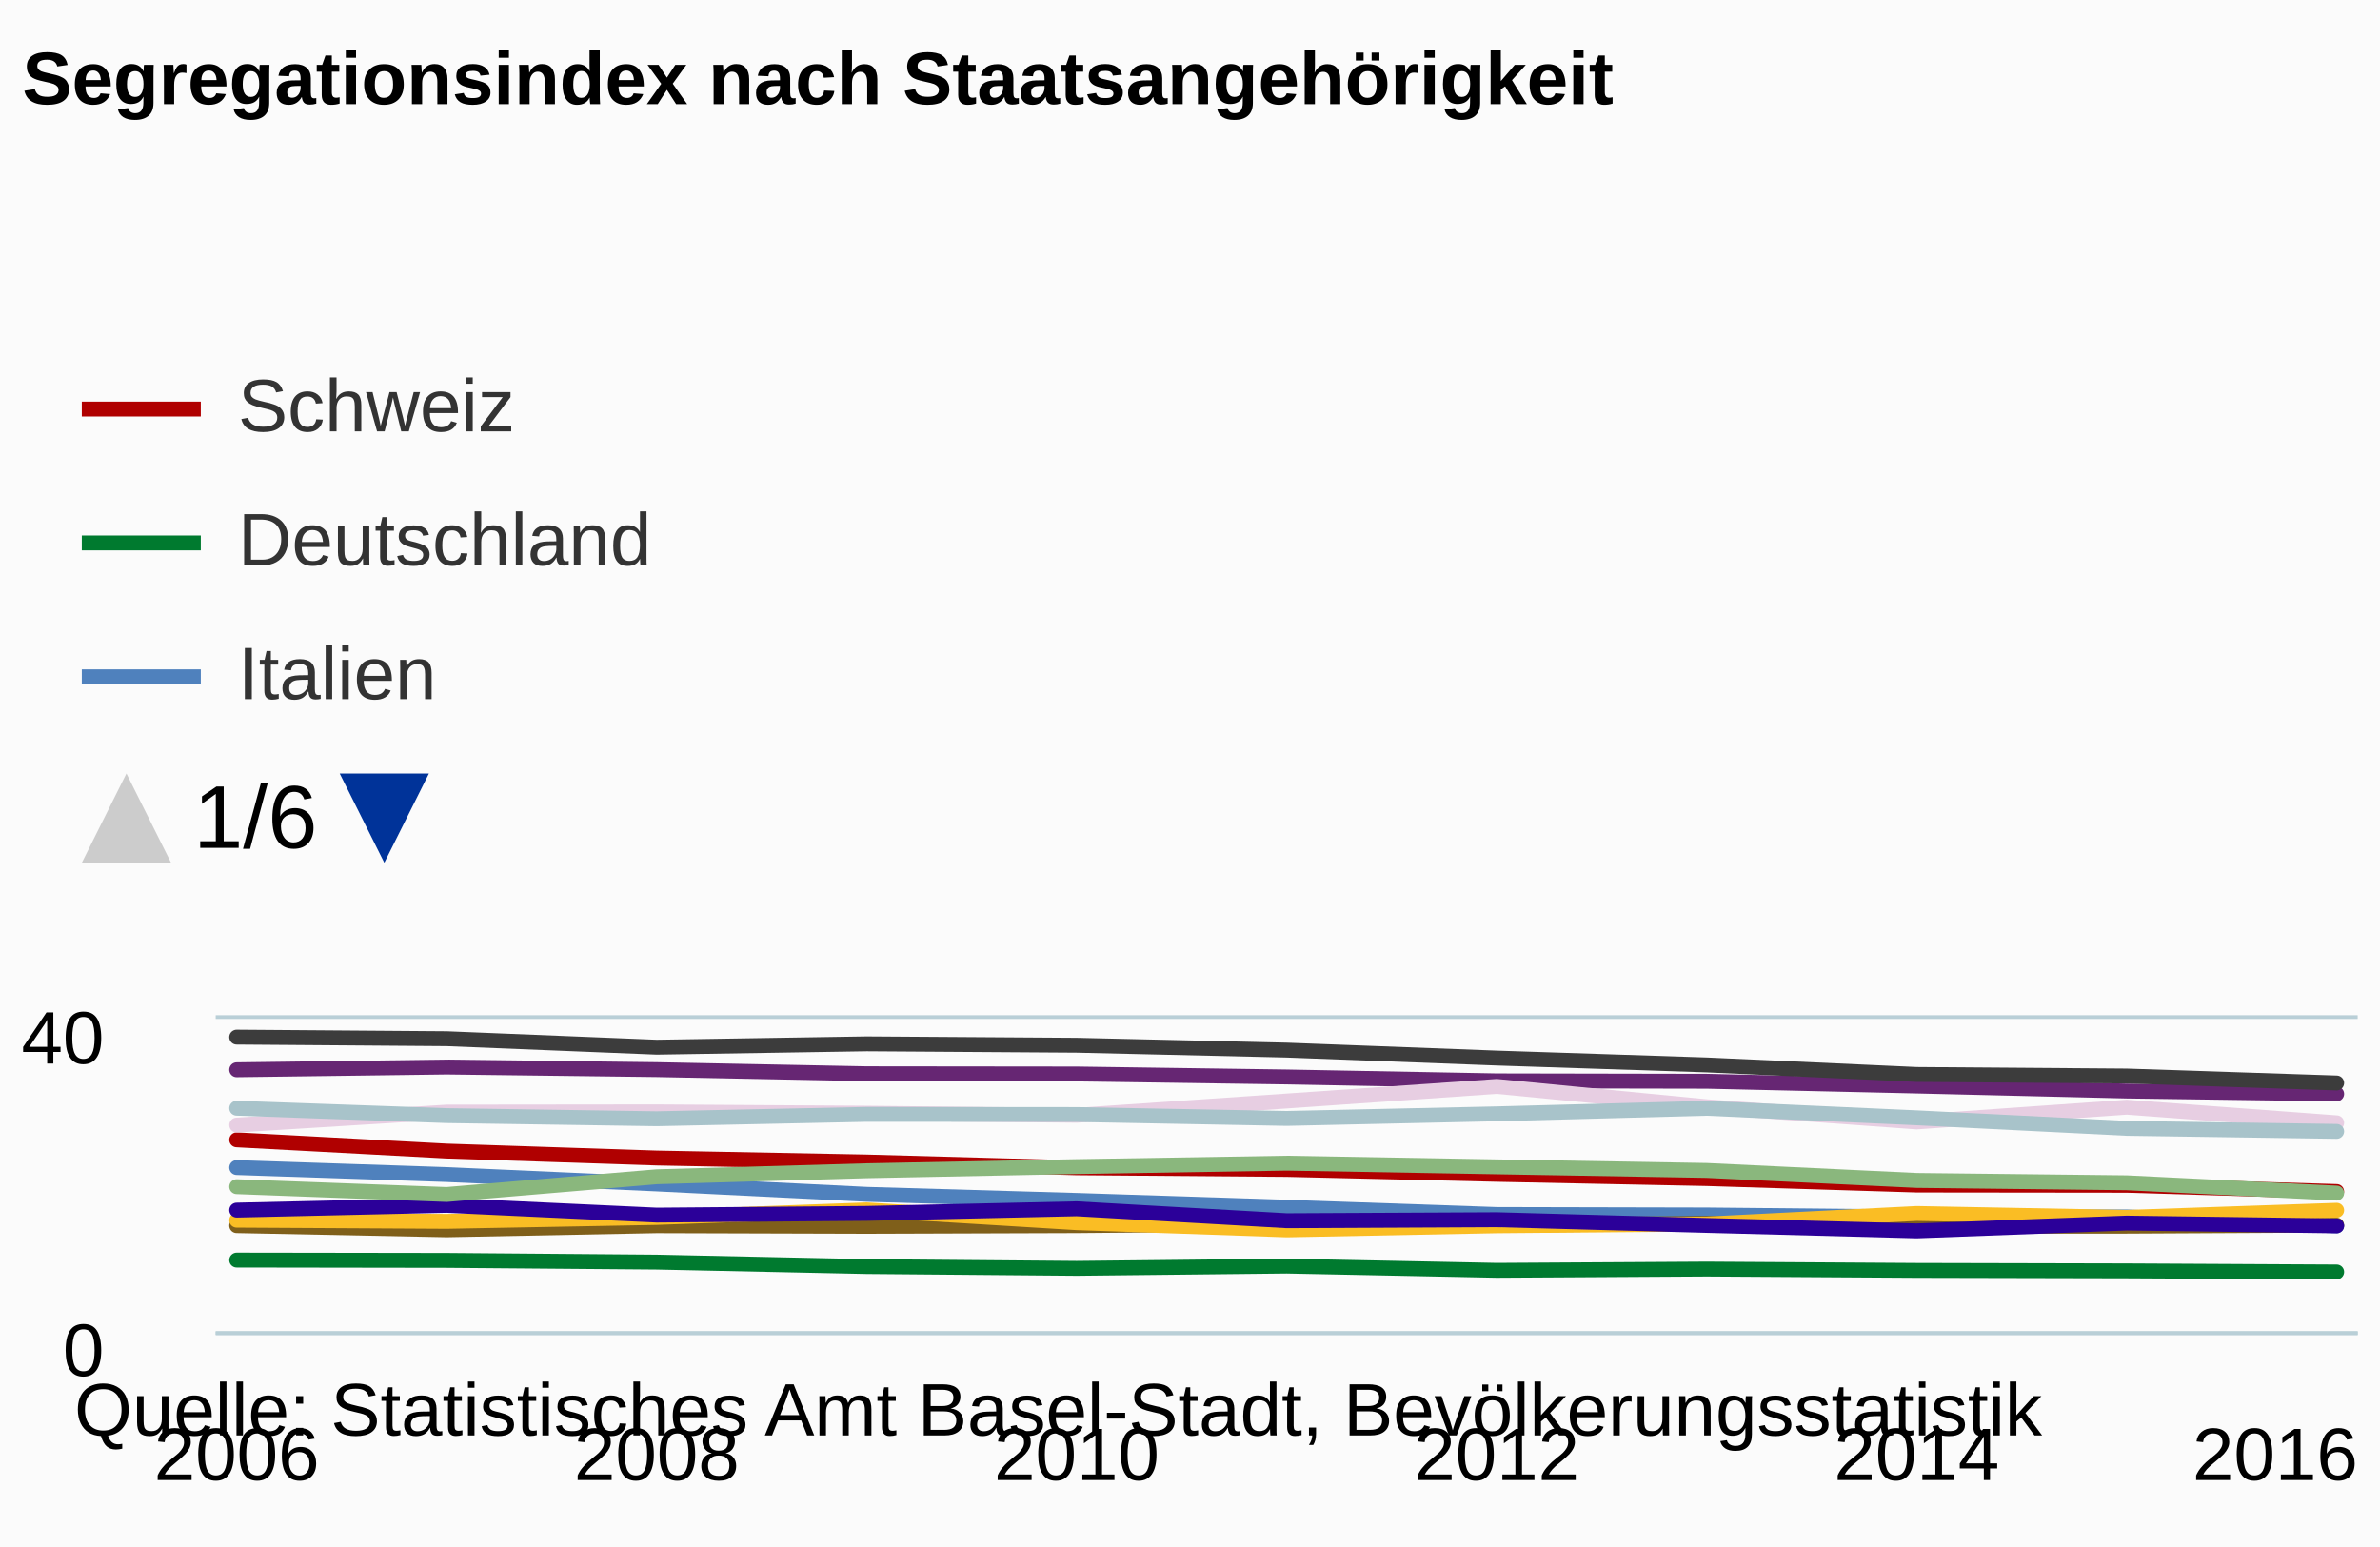
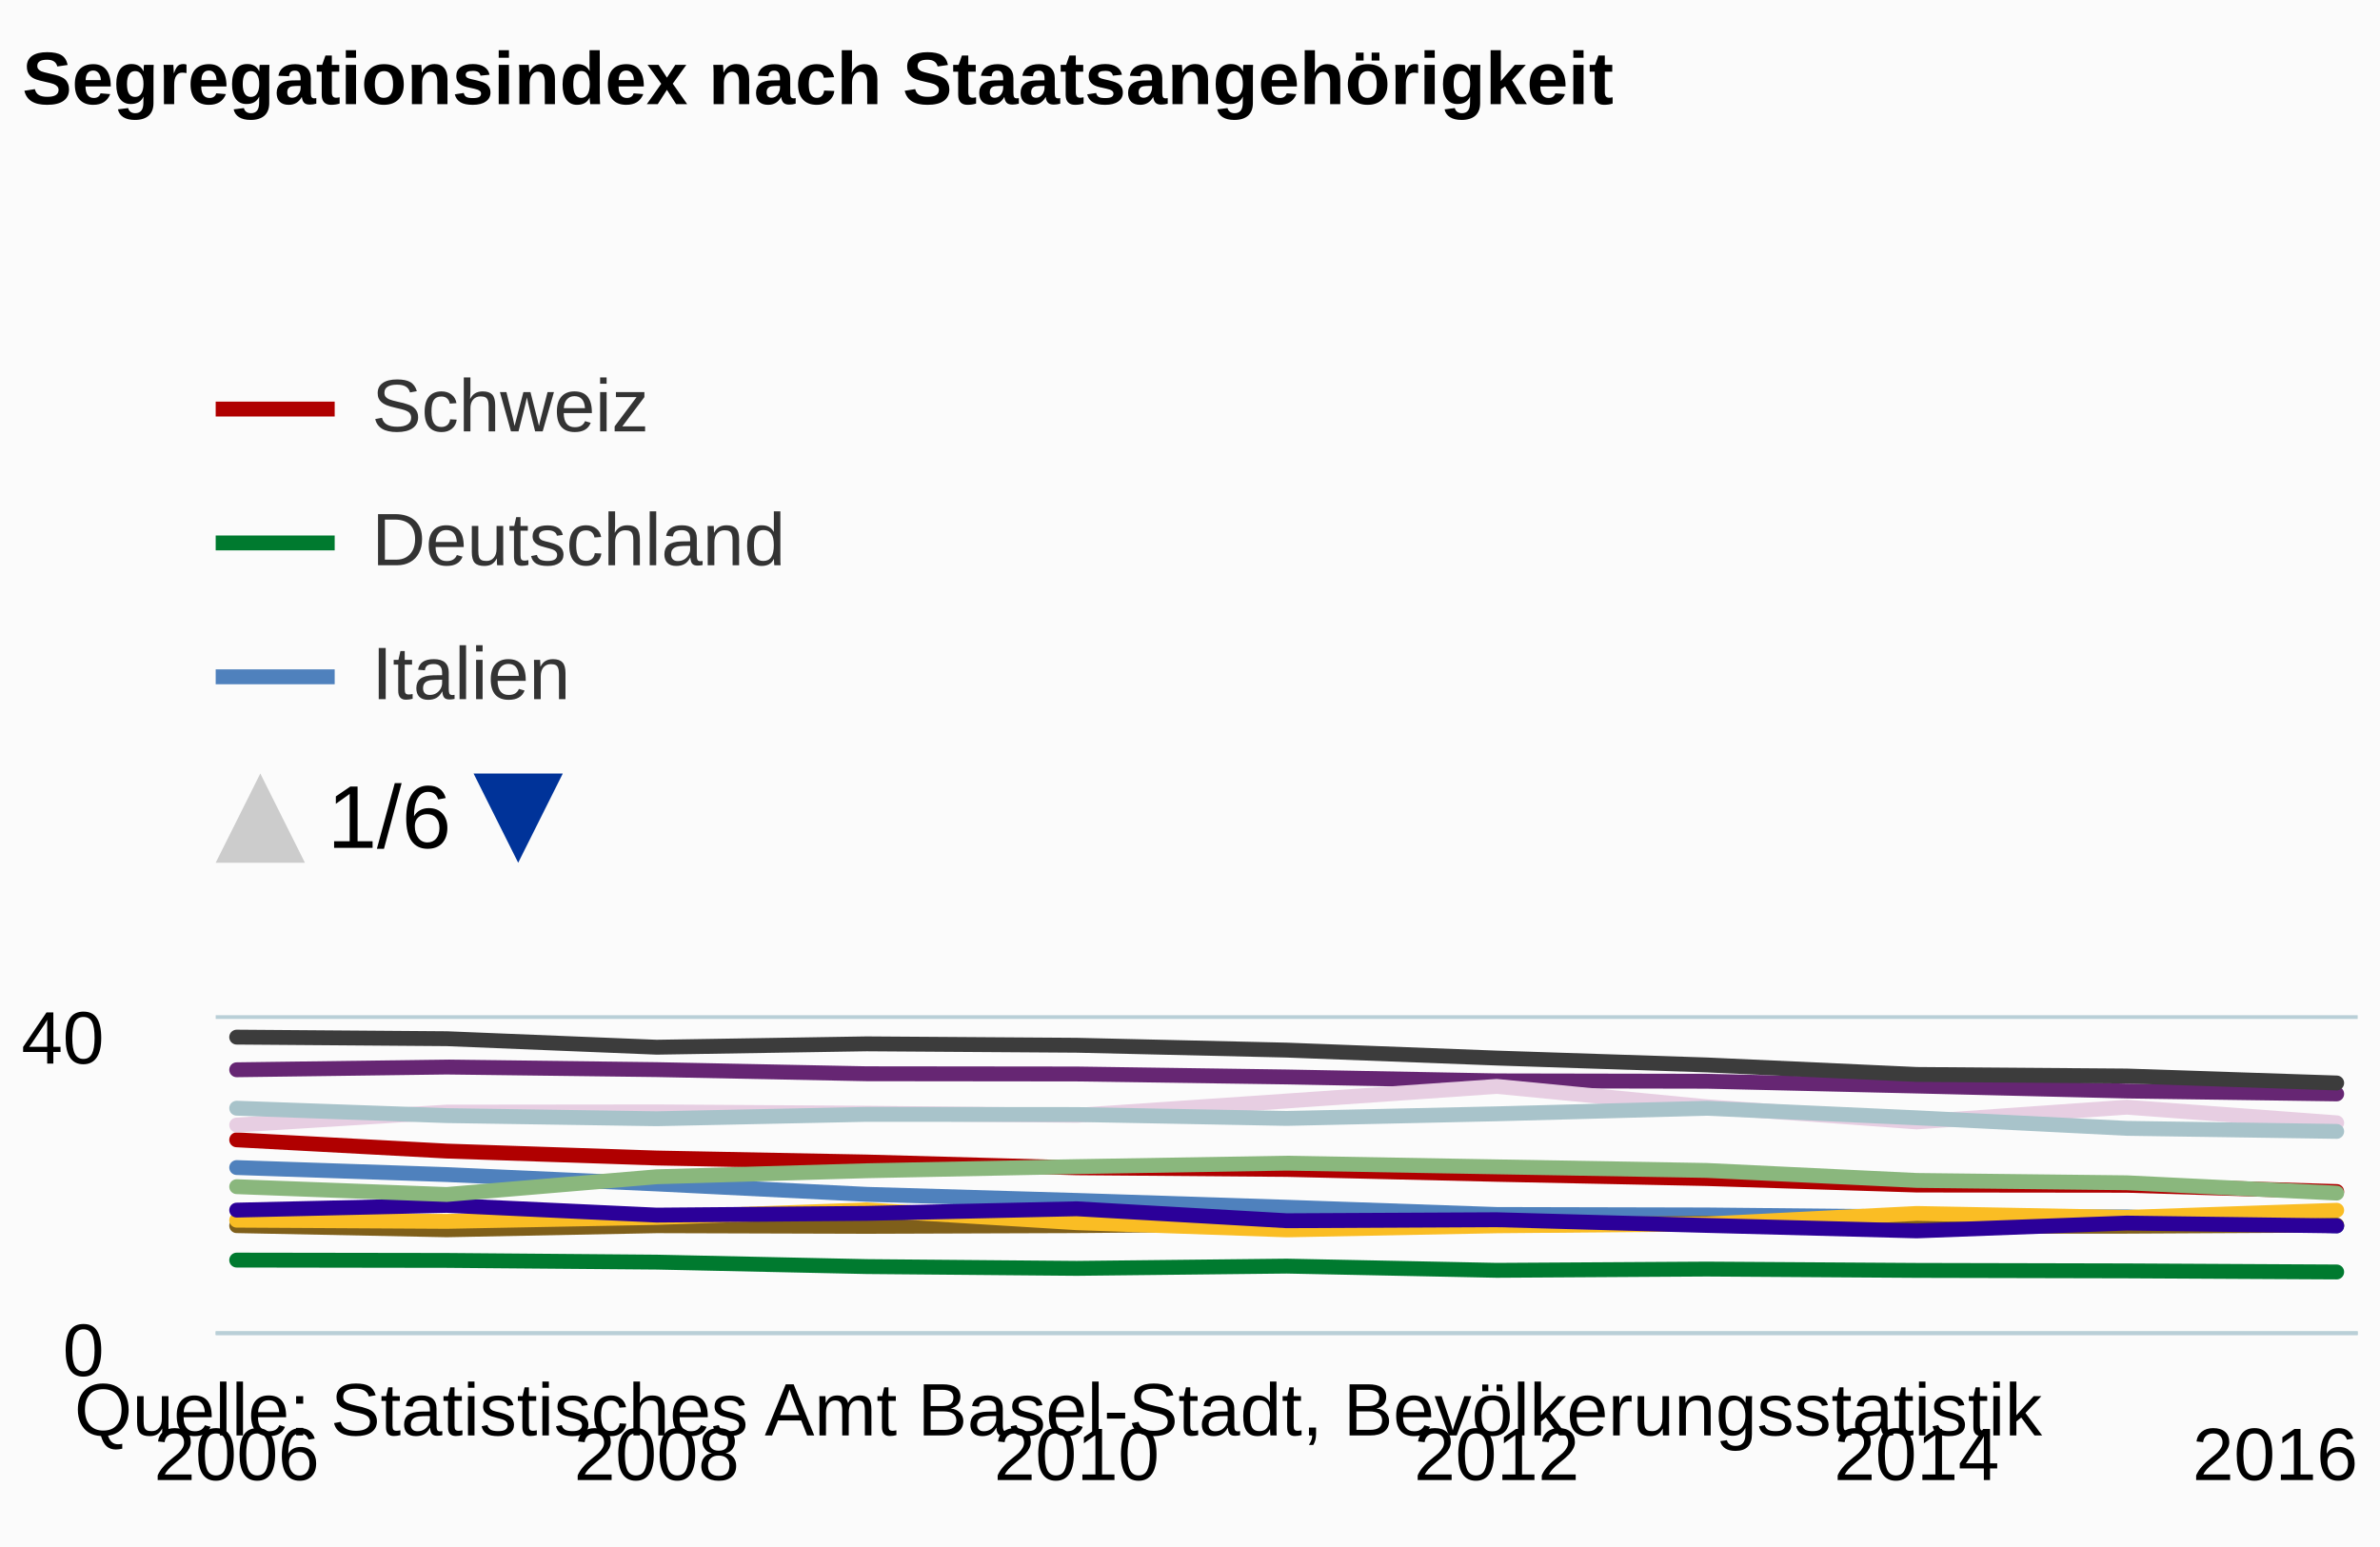
<svg xmlns="http://www.w3.org/2000/svg" version="1.1" class="highcharts-root" style="font-family:arial;font-size:12px;" viewBox="0 0 320 208">
  <defs>
    <clipPath id="b">
      <rect x="0" y="8" width="9999" height="47" fill="none" />
    </clipPath>
    <clipPath>
      <rect x="0" y="0" width="288" height="42" fill="none" />
    </clipPath>
    <clipPath id="a">
      <rect x="0" y="0" width="288" height="42" fill="none" />
    </clipPath>
  </defs>
  <rect fill="#fbfbfb" class="highcharts-background" x="0" y="0" width="320" height="208" rx="0" ry="0" />
  <rect fill="none" class="highcharts-plot-background" x="29" y="137" width="288" height="42" />
  <g class="highcharts-pane-group" />
  <g class="highcharts-grid highcharts-xaxis-grid ">
    <path fill="none" class="highcharts-grid-line" d="M 31.5 137 L 31.5 179" opacity="1" />
    <path fill="none" class="highcharts-grid-line" d="M 87.5 137 L 87.5 179" opacity="1" />
    <path fill="none" class="highcharts-grid-line" d="M 144.5 137 L 144.5 179" opacity="1" />
    <path fill="none" class="highcharts-grid-line" d="M 200.5 137 L 200.5 179" opacity="1" />
    <path fill="none" class="highcharts-grid-line" d="M 257.5 137 L 257.5 179" opacity="1" />
    <path fill="none" class="highcharts-grid-line" d="M 313.5 137 L 313.5 179" opacity="1" />
  </g>
  <g class="highcharts-grid highcharts-yaxis-grid ">
    <path fill="none" stroke="#B9CFD7" stroke-width="0.5" class="highcharts-grid-line" d="M 29 179.25 L 317 179.25" opacity="1" />
    <path fill="none" stroke="#B9CFD7" stroke-width="0.5" class="highcharts-grid-line" d="M 29 136.75 L 317 136.75" opacity="1" />
  </g>
  <rect fill="none" class="highcharts-plot-border" x="29" y="137" width="288" height="42" />
  <g class="highcharts-axis highcharts-xaxis ">
    <path fill="none" class="highcharts-axis-line" stroke="#B9CFD7" stroke-width="0.5" d="M 29 179.25 L 317 179.25" />
  </g>
  <g class="highcharts-axis highcharts-yaxis ">
    <path fill="none" class="highcharts-axis-line" d="M 29 137 L 29 179" />
  </g>
  <g class="highcharts-series-group">
    <g class="highcharts-series highcharts-series-0 highcharts-line-series highcharts-color-undefined " transform="translate(29,137) scale(1 1)" clip-path="url(#a)">
      <path fill="none" d="M 2.824 16.254 L 31.059 17.766 L 59.294 18.7 L 87.529 19.236 L 115.765 20.013 L 144 20.233 L 172.235 20.895 L 200.471 21.462 L 228.706 22.333 L 256.941 22.365 L 285.176 23.205" class="highcharts-graph" stroke="#B00000" stroke-width="2" stroke-linejoin="round" stroke-linecap="round" />
    </g>
    <g class="highcharts-markers highcharts-series-0 highcharts-line-series highcharts-color-undefined " transform="translate(29,137) scale(1 1)" clip-path="none" />
    <g class="highcharts-series highcharts-series-1 highcharts-line-series highcharts-color-undefined " transform="translate(29,137) scale(1 1)" clip-path="url(#a)">
      <path fill="none" d="M 2.824 32.424 L 31.059 32.466 L 59.294 32.697 L 87.529 33.296 L 115.765 33.537 L 144 33.233 L 172.235 33.8 L 200.471 33.632 L 228.706 33.81 L 256.941 33.873 L 285.176 34.02" class="highcharts-graph" stroke="#007A2F" stroke-width="2" stroke-linejoin="round" stroke-linecap="round" />
    </g>
    <g class="highcharts-markers highcharts-series-1 highcharts-line-series highcharts-color-undefined " transform="translate(29,137) scale(1 1)" clip-path="none" />
    <g class="highcharts-series highcharts-series-2 highcharts-line-series highcharts-color-undefined " transform="translate(29,137) scale(1 1)" clip-path="url(#a)">
      <path fill="none" d="M 2.824 19.982 L 31.059 20.926 L 59.294 22.186 L 87.529 23.583 L 115.765 24.402 L 144 25.316 L 172.235 26.292 L 200.471 26.355 L 228.706 26.628 L 256.941 26.617 L 285.176 27.825" class="highcharts-graph" stroke="#4f81bd" stroke-width="2" stroke-linejoin="round" stroke-linecap="round" />
    </g>
    <g class="highcharts-markers highcharts-series-2 highcharts-line-series highcharts-color-undefined " transform="translate(29,137) scale(1 1)" clip-path="none" />
    <g class="highcharts-series highcharts-series-3 highcharts-line-series highcharts-color-undefined " transform="translate(29,137) scale(1 1)" clip-path="url(#a)">
      <path fill="none" d="M 2.824 6.835 L 31.059 6.468 L 59.294 6.815 L 87.529 7.371 L 115.765 7.402 L 144 7.801 L 172.235 8.326 L 200.471 8.379 L 228.706 9.02 L 256.941 9.691 L 285.176 10.08" class="highcharts-graph" stroke="#662673" stroke-width="2" stroke-linejoin="round" stroke-linecap="round" />
    </g>
    <g class="highcharts-markers highcharts-series-3 highcharts-line-series highcharts-color-undefined " transform="translate(29,137) scale(1 1)" clip-path="none" />
    <g class="highcharts-series highcharts-series-4 highcharts-line-series highcharts-color-undefined " transform="translate(29,137) scale(1 1)" clip-path="url(#a)">
      <path fill="none" d="M 2.824 27.794 L 31.059 28.35 L 59.294 27.804 L 87.529 27.888 L 115.765 27.794 L 144 27.552 L 172.235 27.741 L 200.471 27.478 L 228.706 27.867 L 256.941 27.867 L 285.176 27.72" class="highcharts-graph" stroke="#7F5F1A" stroke-width="2" stroke-linejoin="round" stroke-linecap="round" />
    </g>
    <g class="highcharts-markers highcharts-series-4 highcharts-line-series highcharts-color-undefined " transform="translate(29,137) scale(1 1)" clip-path="none" />
    <g class="highcharts-series highcharts-series-5 highcharts-line-series highcharts-color-undefined " transform="translate(29,137) scale(1 1)" clip-path="url(#a)">
      <path fill="none" d="M 2.824 27.058 L 31.059 27.216 L 59.294 26.691 L 87.529 25.672 L 115.765 27.395 L 144 28.361 L 172.235 27.814 L 200.471 27.573 L 228.706 26.155 L 256.941 26.681 L 285.176 25.725" class="highcharts-graph" stroke="#FABD24" stroke-width="2" stroke-linejoin="round" stroke-linecap="round" />
    </g>
    <g class="highcharts-markers highcharts-series-5 highcharts-line-series highcharts-color-undefined " transform="translate(29,137) scale(1 1)" clip-path="none" />
    <g class="highcharts-series highcharts-series-6 highcharts-line-series highcharts-color-undefined " transform="translate(29,137) scale(1 1)" clip-path="url(#a)">
      <path fill="none" d="M 2.824 2.446 L 31.059 2.657 L 59.294 3.801 L 87.529 3.349 L 115.765 3.538 L 144 4.19 L 172.235 5.26 L 200.471 6.184 L 228.706 7.465 L 256.941 7.675 L 285.176 8.61" class="highcharts-graph" stroke="#3C3C3C" stroke-width="2" stroke-linejoin="round" stroke-linecap="round" />
    </g>
    <g class="highcharts-markers highcharts-series-6 highcharts-line-series highcharts-color-undefined " transform="translate(29,137) scale(1 1)" clip-path="none" />
    <g class="highcharts-series highcharts-series-7 highcharts-line-series highcharts-color-undefined " transform="translate(29,137) scale(1 1)" clip-path="url(#a)">
      <path fill="none" d="M 2.824 25.704 L 31.059 25.064 L 59.294 26.376 L 87.529 26.145 L 115.765 25.526 L 144 27.132 L 172.235 26.995 L 200.471 27.762 L 228.706 28.497 L 256.941 27.447 L 285.176 27.825" class="highcharts-graph" stroke="#2B0099" stroke-width="2" stroke-linejoin="round" stroke-linecap="round" />
    </g>
    <g class="highcharts-markers highcharts-series-7 highcharts-line-series highcharts-color-undefined " transform="translate(29,137) scale(1 1)" clip-path="none" />
    <g class="highcharts-series highcharts-series-8 highcharts-line-series highcharts-color-undefined " transform="translate(29,137) scale(1 1)" clip-path="url(#a)">
      <path fill="none" d="M 2.824 14.269 L 31.059 12.526 L 59.294 12.495 L 87.529 12.674 L 115.765 12.957 L 144 11.035 L 172.235 9.072 L 200.471 11.802 L 228.706 13.849 L 256.941 11.865 L 285.176 13.965" class="highcharts-graph" stroke="#E7CEE2" stroke-width="2" stroke-linejoin="round" stroke-linecap="round" />
    </g>
    <g class="highcharts-markers highcharts-series-8 highcharts-line-series highcharts-color-undefined " transform="translate(29,137) scale(1 1)" clip-path="none" />
    <g class="highcharts-series highcharts-series-9 highcharts-line-series highcharts-color-undefined " transform="translate(29,137) scale(1 1)" clip-path="url(#a)">
      <path fill="none" d="M 2.824 12.002 L 31.059 12.999 L 59.294 13.419 L 87.529 12.831 L 115.765 12.852 L 144 13.377 L 172.235 12.757 L 200.471 12.012 L 228.706 13.293 L 256.941 14.71 L 285.176 15.12" class="highcharts-graph" stroke="#A8C3CA" stroke-width="2" stroke-linejoin="round" stroke-linecap="round" />
    </g>
    <g class="highcharts-markers highcharts-series-9 highcharts-line-series highcharts-color-undefined " transform="translate(29,137) scale(1 1)" clip-path="none" />
    <g class="highcharts-series highcharts-series-10 highcharts-line-series highcharts-color-undefined " transform="translate(29,137) scale(1 1)" clip-path="url(#a)">
      <path fill="none" d="M 2.824 22.554 L 31.059 23.604 L 59.294 21.221 L 87.529 20.412 L 115.765 19.855 L 144 19.393 L 172.235 19.887 L 200.471 20.37 L 228.706 21.714 L 256.941 22.029 L 285.176 23.415" class="highcharts-graph" stroke="#8AB77D" stroke-width="2" stroke-linejoin="round" stroke-linecap="round" />
    </g>
    <g class="highcharts-markers highcharts-series-10 highcharts-line-series highcharts-color-undefined " transform="translate(29,137) scale(1 1)" clip-path="none" />
  </g>
  <text x="3" text-anchor="start" class="highcharts-title" style="color:#000000;font-size:10px;font-weight:bold;fill:#000000;" y="14">
    <tspan>Segregationsindex nach Staatsangehörigkeit</tspan>
  </text>
-   <g class="highcharts-legend" transform="translate(3,42)">
+   <g class="highcharts-legend" transform="translate(21,42)">
    <rect fill="none" class="highcharts-legend-box" rx="0" ry="0" x="0" y="0" width="146" height="83" visibility="visible" />
    <g clip-path="url(#b)">
      <g transform="translate(0,0)">
        <g class="highcharts-legend-item highcharts-line-series highcharts-color-undefined highcharts-series-0" transform="translate(8,3)">
          <path fill="none" d="M 0 10 L 16 10" class="highcharts-graph" stroke="#B00000" stroke-width="2" />
          <text x="21" style="color:#333333;font-size:10px;font-weight:normal;cursor:pointer;fill:#333333;" text-anchor="start" y="13">
            <tspan>Schweiz</tspan>
          </text>
        </g>
        <g class="highcharts-legend-item highcharts-line-series highcharts-color-undefined highcharts-series-1" transform="translate(8,21)">
          <path fill="none" d="M 0 10 L 16 10" class="highcharts-graph" stroke="#007A2F" stroke-width="2" />
          <text x="21" y="13" style="color:#333333;font-size:10px;font-weight:normal;cursor:pointer;fill:#333333;" text-anchor="start">
            <tspan>Deutschland</tspan>
          </text>
        </g>
        <g class="highcharts-legend-item highcharts-line-series highcharts-color-undefined highcharts-series-2" transform="translate(8,39)">
          <path fill="none" d="M 0 10 L 16 10" class="highcharts-graph" stroke="#4f81bd" stroke-width="2" />
          <text x="21" y="13" style="color:#333333;font-size:10px;font-weight:normal;cursor:pointer;fill:#333333;" text-anchor="start">
            <tspan>Italien</tspan>
          </text>
        </g>
        <g class="highcharts-legend-item highcharts-line-series highcharts-color-undefined highcharts-series-3" transform="translate(8,57)">
          <path fill="none" d="M 0 10 L 16 10" class="highcharts-graph" stroke="#662673" stroke-width="2" />
          <text x="21" y="13" style="color:#333333;font-size:10px;font-weight:normal;cursor:pointer;fill:#333333;" text-anchor="start">
            <tspan>Türkei</tspan>
          </text>
        </g>
        <g class="highcharts-legend-item highcharts-line-series highcharts-color-undefined highcharts-series-4" transform="translate(8,75)">
          <path fill="none" d="M 0 10 L 16 10" class="highcharts-graph" stroke="#7F5F1A" stroke-width="2" />
          <text x="21" y="13" style="color:#333333;font-size:10px;font-weight:normal;cursor:pointer;fill:#333333;" text-anchor="start">
            <tspan>EU-17 + EFTA</tspan>
          </text>
        </g>
        <g class="highcharts-legend-item highcharts-line-series highcharts-color-undefined highcharts-series-5" transform="translate(8,93)">
          <path fill="none" d="M 0 10 L 16 10" class="highcharts-graph" stroke="#FABD24" stroke-width="2" />
          <text x="21" y="13" style="color:#333333;font-size:10px;font-weight:normal;cursor:pointer;fill:#333333;" text-anchor="start">
            <tspan>EU-Ost</tspan>
          </text>
        </g>
        <g class="highcharts-legend-item highcharts-line-series highcharts-color-undefined highcharts-series-6" transform="translate(8,111)">
          <path fill="none" d="M 0 10 L 16 10" class="highcharts-graph" stroke="#3C3C3C" stroke-width="2" />
          <text x="21" y="13" style="color:#333333;font-size:10px;font-weight:normal;cursor:pointer;fill:#333333;" text-anchor="start">
            <tspan>Balkan</tspan>
          </text>
        </g>
        <g class="highcharts-legend-item highcharts-line-series highcharts-color-undefined highcharts-series-7" transform="translate(8,129)">
          <path fill="none" d="M 0 10 L 16 10" class="highcharts-graph" stroke="#2B0099" stroke-width="2" />
          <text x="21" y="13" style="color:#333333;font-size:10px;font-weight:normal;cursor:pointer;fill:#333333;" text-anchor="start">
            <tspan>Mittel- und Südamerika</tspan>
          </text>
        </g>
        <g class="highcharts-legend-item highcharts-line-series highcharts-color-undefined highcharts-series-8" transform="translate(8,147)">
          <path fill="none" d="M 0 10 L 16 10" class="highcharts-graph" stroke="#E7CEE2" stroke-width="2" />
          <text x="21" y="13" style="color:#333333;font-size:10px;font-weight:normal;cursor:pointer;fill:#333333;" text-anchor="start">
            <tspan>Arabische Länder</tspan>
          </text>
        </g>
        <g class="highcharts-legend-item highcharts-line-series highcharts-color-undefined highcharts-series-9" transform="translate(8,165)">
          <path fill="none" d="M 0 10 L 16 10" class="highcharts-graph" stroke="#A8C3CA" stroke-width="2" />
          <text x="21" y="13" style="color:#333333;font-size:10px;font-weight:normal;cursor:pointer;fill:#333333;" text-anchor="start">
            <tspan>Afrikanische Länder</tspan>
          </text>
        </g>
        <g class="highcharts-legend-item highcharts-line-series highcharts-color-undefined highcharts-series-10" transform="translate(8,183)">
          <path fill="none" d="M 0 10 L 16 10" class="highcharts-graph" stroke="#8AB77D" stroke-width="2" />
          <text x="21" y="13" style="color:#333333;font-size:10px;font-weight:normal;cursor:pointer;fill:#333333;" text-anchor="start">
            <tspan>Übrige Länder</tspan>
          </text>
        </g>
      </g>
    </g>
    <g visibility="visible" transform="translate(8,62)">
      <path fill="#cccccc" d="M 6 0 L 12 12 0 12 Z" class="highcharts-legend-nav-inactive" style="cursor:default;" />
      <text x="15" y="10" class="highcharts-legend-navigation">
        1/6
      </text>
      <path fill="#003399" d="M 34.672 0 L 46.672 0 40.672 12 Z" class="highcharts-legend-nav-active" style="cursor:pointer;" />
    </g>
  </g>
  <g class="highcharts-axis-labels highcharts-xaxis-labels ">
    <text x="31.824" style="color:#000000;cursor:default;font-size:10;fill:#000000;" text-anchor="middle" transform="translate(0,0)" y="199" opacity="1">
      2006
    </text>
    <text x="88.294" style="color:#000000;cursor:default;font-size:10;fill:#000000;" text-anchor="middle" transform="translate(0,0)" y="199" opacity="1">
      2008
    </text>
    <text x="144.765" style="color:#000000;cursor:default;font-size:10;fill:#000000;" text-anchor="middle" transform="translate(0,0)" y="199" opacity="1">
      2010
    </text>
    <text x="201.235" style="color:#000000;cursor:default;font-size:10;fill:#000000;" text-anchor="middle" transform="translate(0,0)" y="199" opacity="1">
      2012
    </text>
    <text x="257.706" style="color:#000000;cursor:default;font-size:10;fill:#000000;" text-anchor="middle" transform="translate(0,0)" y="199" opacity="1">
      2014
    </text>
    <text x="305.906" style="color:#000000;cursor:default;font-size:10;fill:#000000;" text-anchor="middle" transform="translate(0,0)" y="199" opacity="1">
      2016
    </text>
  </g>
  <g class="highcharts-axis-labels highcharts-yaxis-labels ">
    <text x="14" style="color:#000000;cursor:default;font-size:10;fill:#000000;" text-anchor="end" transform="translate(0,0)" y="185" opacity="1">
      <tspan>0</tspan>
    </text>
    <text x="14" style="color:#000000;cursor:default;font-size:10;fill:#000000;" text-anchor="end" transform="translate(0,0)" y="143" opacity="1">
      <tspan>40</tspan>
    </text>
  </g>
  <text x="10" class="highcharts-credits" text-anchor="start" style="cursor:default;color:#000000;font-size:10px;fill:#000000;" y="193">
    <tspan>Quelle: Statistisches Amt Basel-Stadt, Bevölkerungsstatistik</tspan>
  </text>
</svg>
